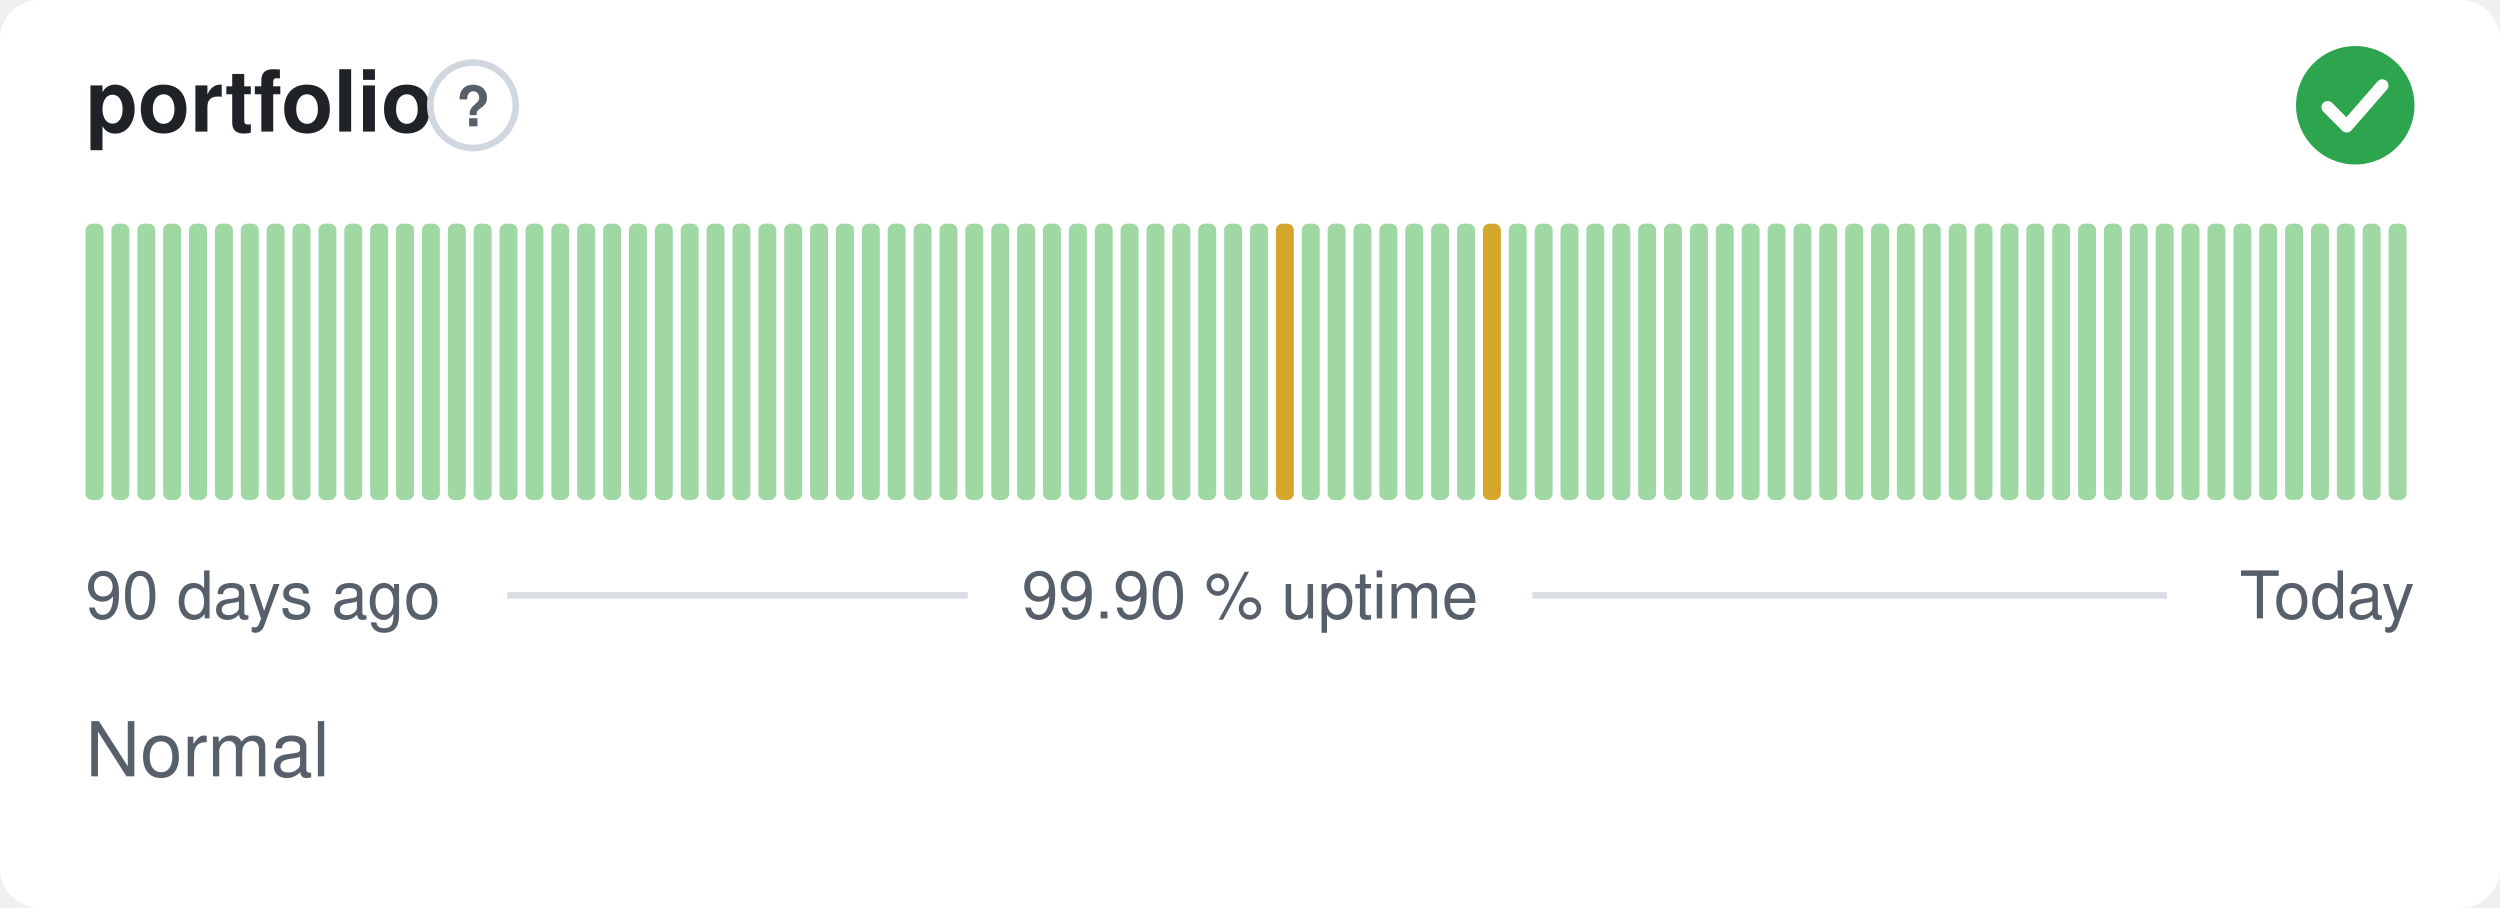
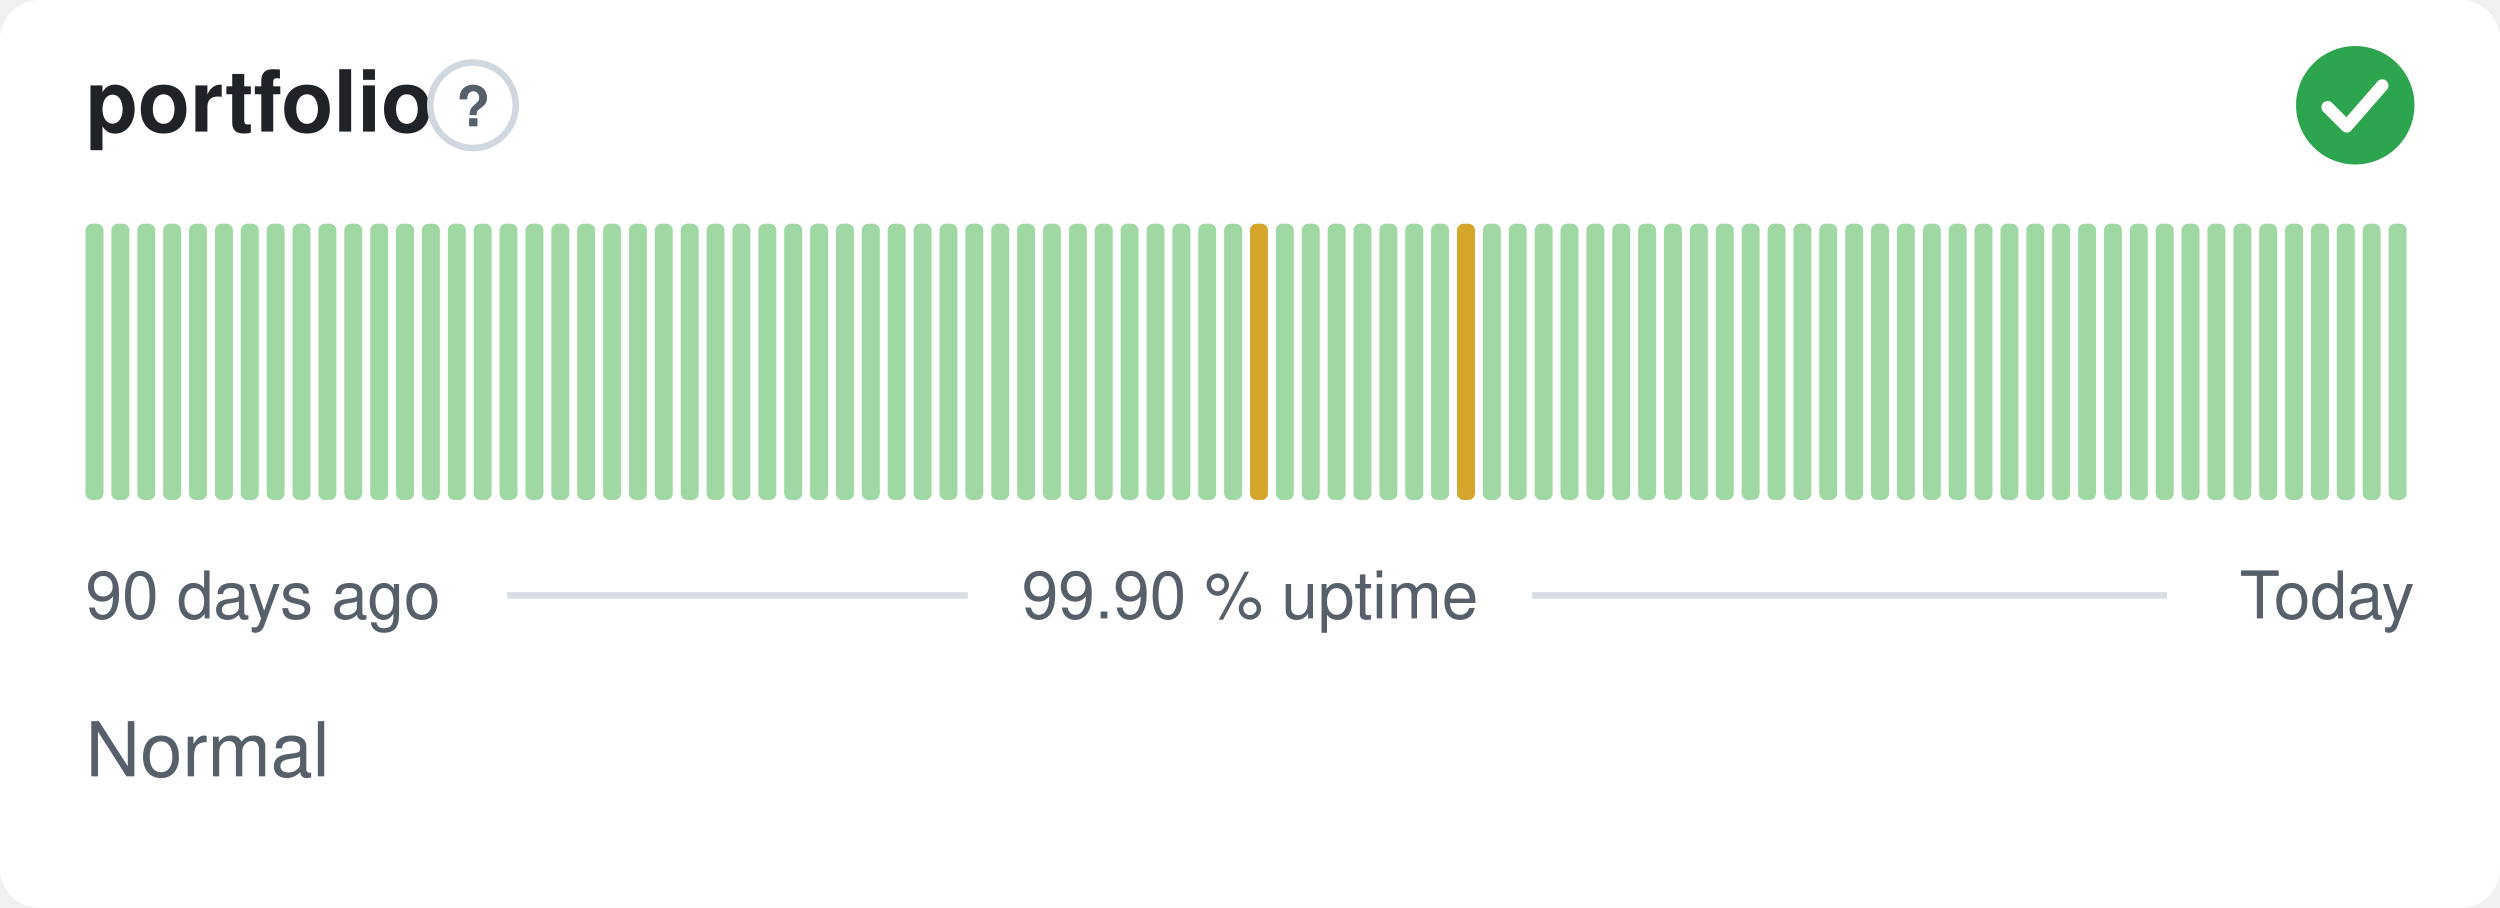
<svg xmlns="http://www.w3.org/2000/svg" width="380" height="138" viewBox="0 0 380 138" role="img" aria-label="portfolio: Normal, 99.90 % uptime over the last 90 days" font-family="-apple-system,BlinkMacSystemFont,'Segoe UI',Helvetica,Arial,sans-serif">
  <style>
    @media (prefers-color-scheme: dark) {
      .bg { fill: #0d1117 }
      .title { fill: #e6edf3 }
      .muted { fill: #8b949e }
      .hint { stroke: #30363d }
      .rule { stroke: #30363d }
      .nodata { fill: #21262d }
    }
  </style>
  <rect class="bg" width="380" height="138" rx="6" fill="#ffffff" />
  <text class="title" x="13" y="20" font-size="13" font-weight="600" fill="#1f2328">portfolio</text>
  <circle class="hint" cx="71.9" cy="16" r="6.5" fill="none" stroke="#d0d7de" stroke-width="1" />
  <text class="muted" x="71.9" y="19.2" text-anchor="middle" font-size="8.5" font-weight="700" fill="#57606a">?</text>
  <circle cx="358" cy="16" r="9" fill="#2da44e" />
  <path d="M353.80 16.30l2.90 2.90 5.40 -6.20" fill="none" stroke="#fff" stroke-width="1.89" stroke-linecap="round" stroke-linejoin="round" />
  <rect x="13.00" y="34.00" width="2.73" height="42.00" rx="1" fill="#9fd8a3" />
  <rect x="16.93" y="34.00" width="2.73" height="42.00" rx="1" fill="#9fd8a3" />
  <rect x="20.87" y="34.00" width="2.73" height="42.00" rx="1" fill="#9fd8a3" />
  <rect x="24.80" y="34.00" width="2.73" height="42.00" rx="1" fill="#9fd8a3" />
  <rect x="28.73" y="34.00" width="2.73" height="42.00" rx="1" fill="#9fd8a3" />
  <rect x="32.67" y="34.00" width="2.73" height="42.00" rx="1" fill="#9fd8a3" />
  <rect x="36.60" y="34.00" width="2.73" height="42.00" rx="1" fill="#9fd8a3" />
  <rect x="40.53" y="34.00" width="2.73" height="42.00" rx="1" fill="#9fd8a3" />
  <rect x="44.47" y="34.00" width="2.73" height="42.00" rx="1" fill="#9fd8a3" />
  <rect x="48.40" y="34.00" width="2.73" height="42.00" rx="1" fill="#9fd8a3" />
  <rect x="52.33" y="34.00" width="2.73" height="42.00" rx="1" fill="#9fd8a3" />
  <rect x="56.27" y="34.00" width="2.73" height="42.00" rx="1" fill="#9fd8a3" />
  <rect x="60.20" y="34.00" width="2.73" height="42.00" rx="1" fill="#9fd8a3" />
  <rect x="64.13" y="34.00" width="2.73" height="42.00" rx="1" fill="#9fd8a3" />
  <rect x="68.07" y="34.00" width="2.73" height="42.00" rx="1" fill="#9fd8a3" />
  <rect x="72.00" y="34.00" width="2.73" height="42.00" rx="1" fill="#9fd8a3" />
  <rect x="75.93" y="34.00" width="2.73" height="42.00" rx="1" fill="#9fd8a3" />
  <rect x="79.87" y="34.00" width="2.73" height="42.00" rx="1" fill="#9fd8a3" />
  <rect x="83.80" y="34.00" width="2.73" height="42.00" rx="1" fill="#9fd8a3" />
  <rect x="87.73" y="34.00" width="2.73" height="42.00" rx="1" fill="#9fd8a3" />
  <rect x="91.67" y="34.00" width="2.73" height="42.00" rx="1" fill="#9fd8a3" />
  <rect x="95.60" y="34.00" width="2.73" height="42.00" rx="1" fill="#9fd8a3" />
  <rect x="99.53" y="34.00" width="2.73" height="42.00" rx="1" fill="#9fd8a3" />
  <rect x="103.47" y="34.00" width="2.73" height="42.00" rx="1" fill="#9fd8a3" />
  <rect x="107.40" y="34.00" width="2.73" height="42.00" rx="1" fill="#9fd8a3" />
  <rect x="111.33" y="34.00" width="2.73" height="42.00" rx="1" fill="#9fd8a3" />
  <rect x="115.27" y="34.00" width="2.73" height="42.00" rx="1" fill="#9fd8a3" />
  <rect x="119.20" y="34.00" width="2.73" height="42.00" rx="1" fill="#9fd8a3" />
  <rect x="123.13" y="34.00" width="2.73" height="42.00" rx="1" fill="#9fd8a3" />
  <rect x="127.07" y="34.00" width="2.73" height="42.00" rx="1" fill="#9fd8a3" />
  <rect x="131.00" y="34.00" width="2.73" height="42.00" rx="1" fill="#9fd8a3" />
  <rect x="134.93" y="34.00" width="2.73" height="42.00" rx="1" fill="#9fd8a3" />
  <rect x="138.87" y="34.00" width="2.73" height="42.00" rx="1" fill="#9fd8a3" />
  <rect x="142.80" y="34.00" width="2.73" height="42.00" rx="1" fill="#9fd8a3" />
  <rect x="146.73" y="34.00" width="2.73" height="42.00" rx="1" fill="#9fd8a3" />
  <rect x="150.67" y="34.00" width="2.73" height="42.00" rx="1" fill="#9fd8a3" />
  <rect x="154.60" y="34.00" width="2.73" height="42.00" rx="1" fill="#9fd8a3" />
  <rect x="158.53" y="34.00" width="2.73" height="42.00" rx="1" fill="#9fd8a3" />
  <rect x="162.47" y="34.00" width="2.73" height="42.00" rx="1" fill="#9fd8a3" />
  <rect x="166.40" y="34.00" width="2.73" height="42.00" rx="1" fill="#9fd8a3" />
  <rect x="170.33" y="34.00" width="2.73" height="42.00" rx="1" fill="#9fd8a3" />
  <rect x="174.27" y="34.00" width="2.73" height="42.00" rx="1" fill="#9fd8a3" />
  <rect x="178.20" y="34.00" width="2.73" height="42.00" rx="1" fill="#9fd8a3" />
  <rect x="182.13" y="34.00" width="2.73" height="42.00" rx="1" fill="#9fd8a3" />
  <rect x="186.07" y="34.00" width="2.73" height="42.00" rx="1" fill="#9fd8a3" />
-   <rect x="190.00" y="34.00" width="2.73" height="42.00" rx="1" fill="#9fd8a3" />
-   <rect x="193.93" y="34.00" width="2.73" height="42.00" rx="1" fill="#d4a72c" />
+   <rect x="190.00" y="34.00" width="2.73" height="42.00" rx="1" fill="#d4a72c" />
+   <rect x="193.93" y="34.00" width="2.73" height="42.00" rx="1" fill="#9fd8a3" />
  <rect x="197.87" y="34.00" width="2.73" height="42.00" rx="1" fill="#9fd8a3" />
  <rect x="201.80" y="34.00" width="2.73" height="42.00" rx="1" fill="#9fd8a3" />
  <rect x="205.73" y="34.00" width="2.73" height="42.00" rx="1" fill="#9fd8a3" />
  <rect x="209.67" y="34.00" width="2.73" height="42.00" rx="1" fill="#9fd8a3" />
  <rect x="213.60" y="34.00" width="2.73" height="42.00" rx="1" fill="#9fd8a3" />
  <rect x="217.53" y="34.00" width="2.73" height="42.00" rx="1" fill="#9fd8a3" />
-   <rect x="221.47" y="34.00" width="2.73" height="42.00" rx="1" fill="#9fd8a3" />
-   <rect x="225.40" y="34.00" width="2.73" height="42.00" rx="1" fill="#d4a72c" />
+   <rect x="221.47" y="34.00" width="2.73" height="42.00" rx="1" fill="#d4a72c" />
+   <rect x="225.40" y="34.00" width="2.73" height="42.00" rx="1" fill="#9fd8a3" />
  <rect x="229.33" y="34.00" width="2.73" height="42.00" rx="1" fill="#9fd8a3" />
  <rect x="233.27" y="34.00" width="2.73" height="42.00" rx="1" fill="#9fd8a3" />
  <rect x="237.20" y="34.00" width="2.73" height="42.00" rx="1" fill="#9fd8a3" />
  <rect x="241.13" y="34.00" width="2.73" height="42.00" rx="1" fill="#9fd8a3" />
  <rect x="245.07" y="34.00" width="2.73" height="42.00" rx="1" fill="#9fd8a3" />
  <rect x="249.00" y="34.00" width="2.73" height="42.00" rx="1" fill="#9fd8a3" />
  <rect x="252.93" y="34.00" width="2.73" height="42.00" rx="1" fill="#9fd8a3" />
  <rect x="256.87" y="34.00" width="2.73" height="42.00" rx="1" fill="#9fd8a3" />
  <rect x="260.80" y="34.00" width="2.73" height="42.00" rx="1" fill="#9fd8a3" />
  <rect x="264.73" y="34.00" width="2.73" height="42.00" rx="1" fill="#9fd8a3" />
  <rect x="268.67" y="34.00" width="2.73" height="42.00" rx="1" fill="#9fd8a3" />
  <rect x="272.60" y="34.00" width="2.73" height="42.00" rx="1" fill="#9fd8a3" />
  <rect x="276.53" y="34.00" width="2.73" height="42.00" rx="1" fill="#9fd8a3" />
  <rect x="280.47" y="34.00" width="2.73" height="42.00" rx="1" fill="#9fd8a3" />
  <rect x="284.40" y="34.00" width="2.73" height="42.00" rx="1" fill="#9fd8a3" />
  <rect x="288.33" y="34.00" width="2.73" height="42.00" rx="1" fill="#9fd8a3" />
  <rect x="292.27" y="34.00" width="2.73" height="42.00" rx="1" fill="#9fd8a3" />
  <rect x="296.20" y="34.00" width="2.73" height="42.00" rx="1" fill="#9fd8a3" />
  <rect x="300.13" y="34.00" width="2.73" height="42.00" rx="1" fill="#9fd8a3" />
  <rect x="304.07" y="34.00" width="2.73" height="42.00" rx="1" fill="#9fd8a3" />
  <rect x="308.00" y="34.00" width="2.73" height="42.00" rx="1" fill="#9fd8a3" />
  <rect x="311.93" y="34.00" width="2.73" height="42.00" rx="1" fill="#9fd8a3" />
  <rect x="315.87" y="34.00" width="2.73" height="42.00" rx="1" fill="#9fd8a3" />
  <rect x="319.80" y="34.00" width="2.73" height="42.00" rx="1" fill="#9fd8a3" />
  <rect x="323.73" y="34.00" width="2.73" height="42.00" rx="1" fill="#9fd8a3" />
  <rect x="327.67" y="34.00" width="2.73" height="42.00" rx="1" fill="#9fd8a3" />
  <rect x="331.60" y="34.00" width="2.73" height="42.00" rx="1" fill="#9fd8a3" />
  <rect x="335.53" y="34.00" width="2.73" height="42.00" rx="1" fill="#9fd8a3" />
  <rect x="339.47" y="34.00" width="2.73" height="42.00" rx="1" fill="#9fd8a3" />
  <rect x="343.40" y="34.00" width="2.73" height="42.00" rx="1" fill="#9fd8a3" />
  <rect x="347.33" y="34.00" width="2.73" height="42.00" rx="1" fill="#9fd8a3" />
  <rect x="351.27" y="34.00" width="2.73" height="42.00" rx="1" fill="#9fd8a3" />
  <rect x="355.20" y="34.00" width="2.73" height="42.00" rx="1" fill="#9fd8a3" />
  <rect x="359.13" y="34.00" width="2.73" height="42.00" rx="1" fill="#9fd8a3" />
  <rect x="363.07" y="34.00" width="2.73" height="42.00" rx="1" fill="#9fd8a3" />
  <text class="muted" x="13" y="94" font-size="10" fill="#57606a">90 days ago</text>
  <text class="muted" x="190" y="94" text-anchor="middle" font-size="10" fill="#57606a">99.90 % uptime</text>
  <text class="muted" x="367" y="94" text-anchor="end" font-size="10" fill="#57606a">Today</text>
  <line class="rule" x1="77.1" y1="90.5" x2="147.1" y2="90.5" stroke="#d8dee4" stroke-width="1" />
  <line class="rule" x1="232.9" y1="90.5" x2="329.4" y2="90.5" stroke="#d8dee4" stroke-width="1" />
  <text class="muted" x="13" y="118" font-size="11.5" fill="#57606a">Normal</text>
</svg>
